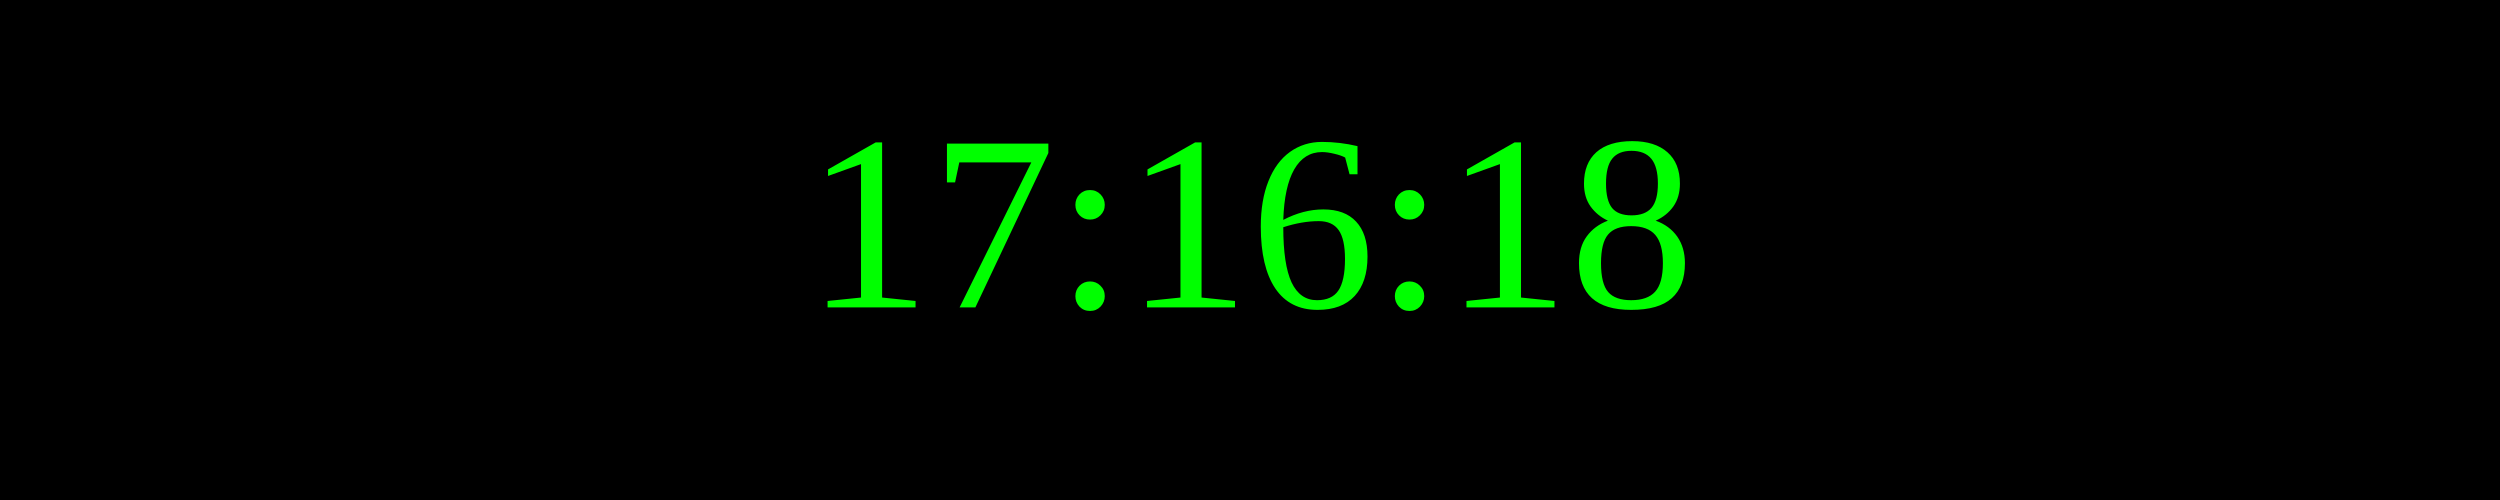
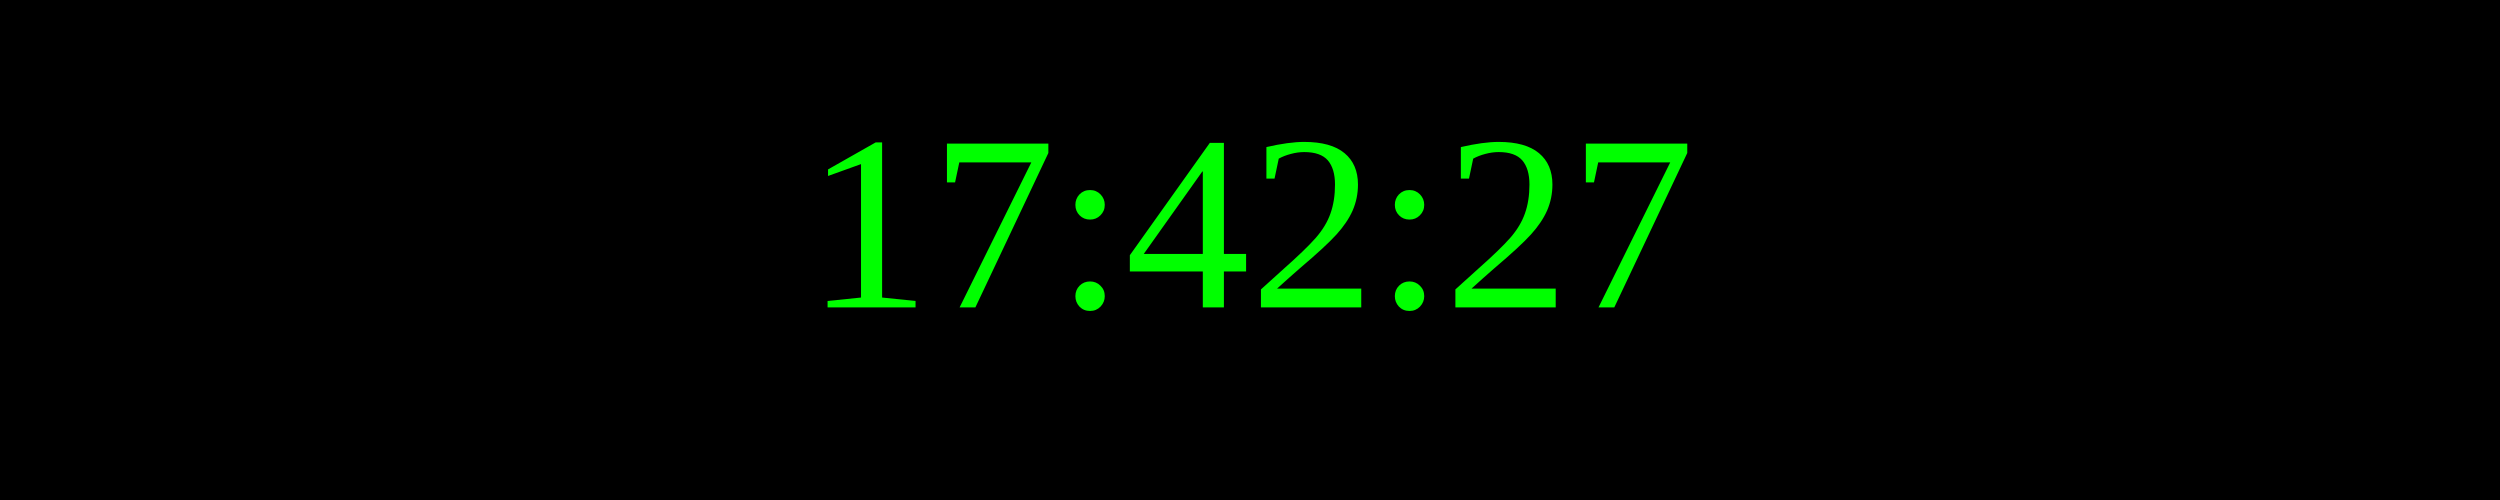
<svg xmlns="http://www.w3.org/2000/svg" width="250" height="50">
  <rect width="100%" height="100%" fill="black" />
  <text x="50%" y="50%" font-size="25" fill="lime" text-anchor="middle" dominant-baseline="middle">
- 17:16:18
+ 17:42:27
</text>
</svg>
